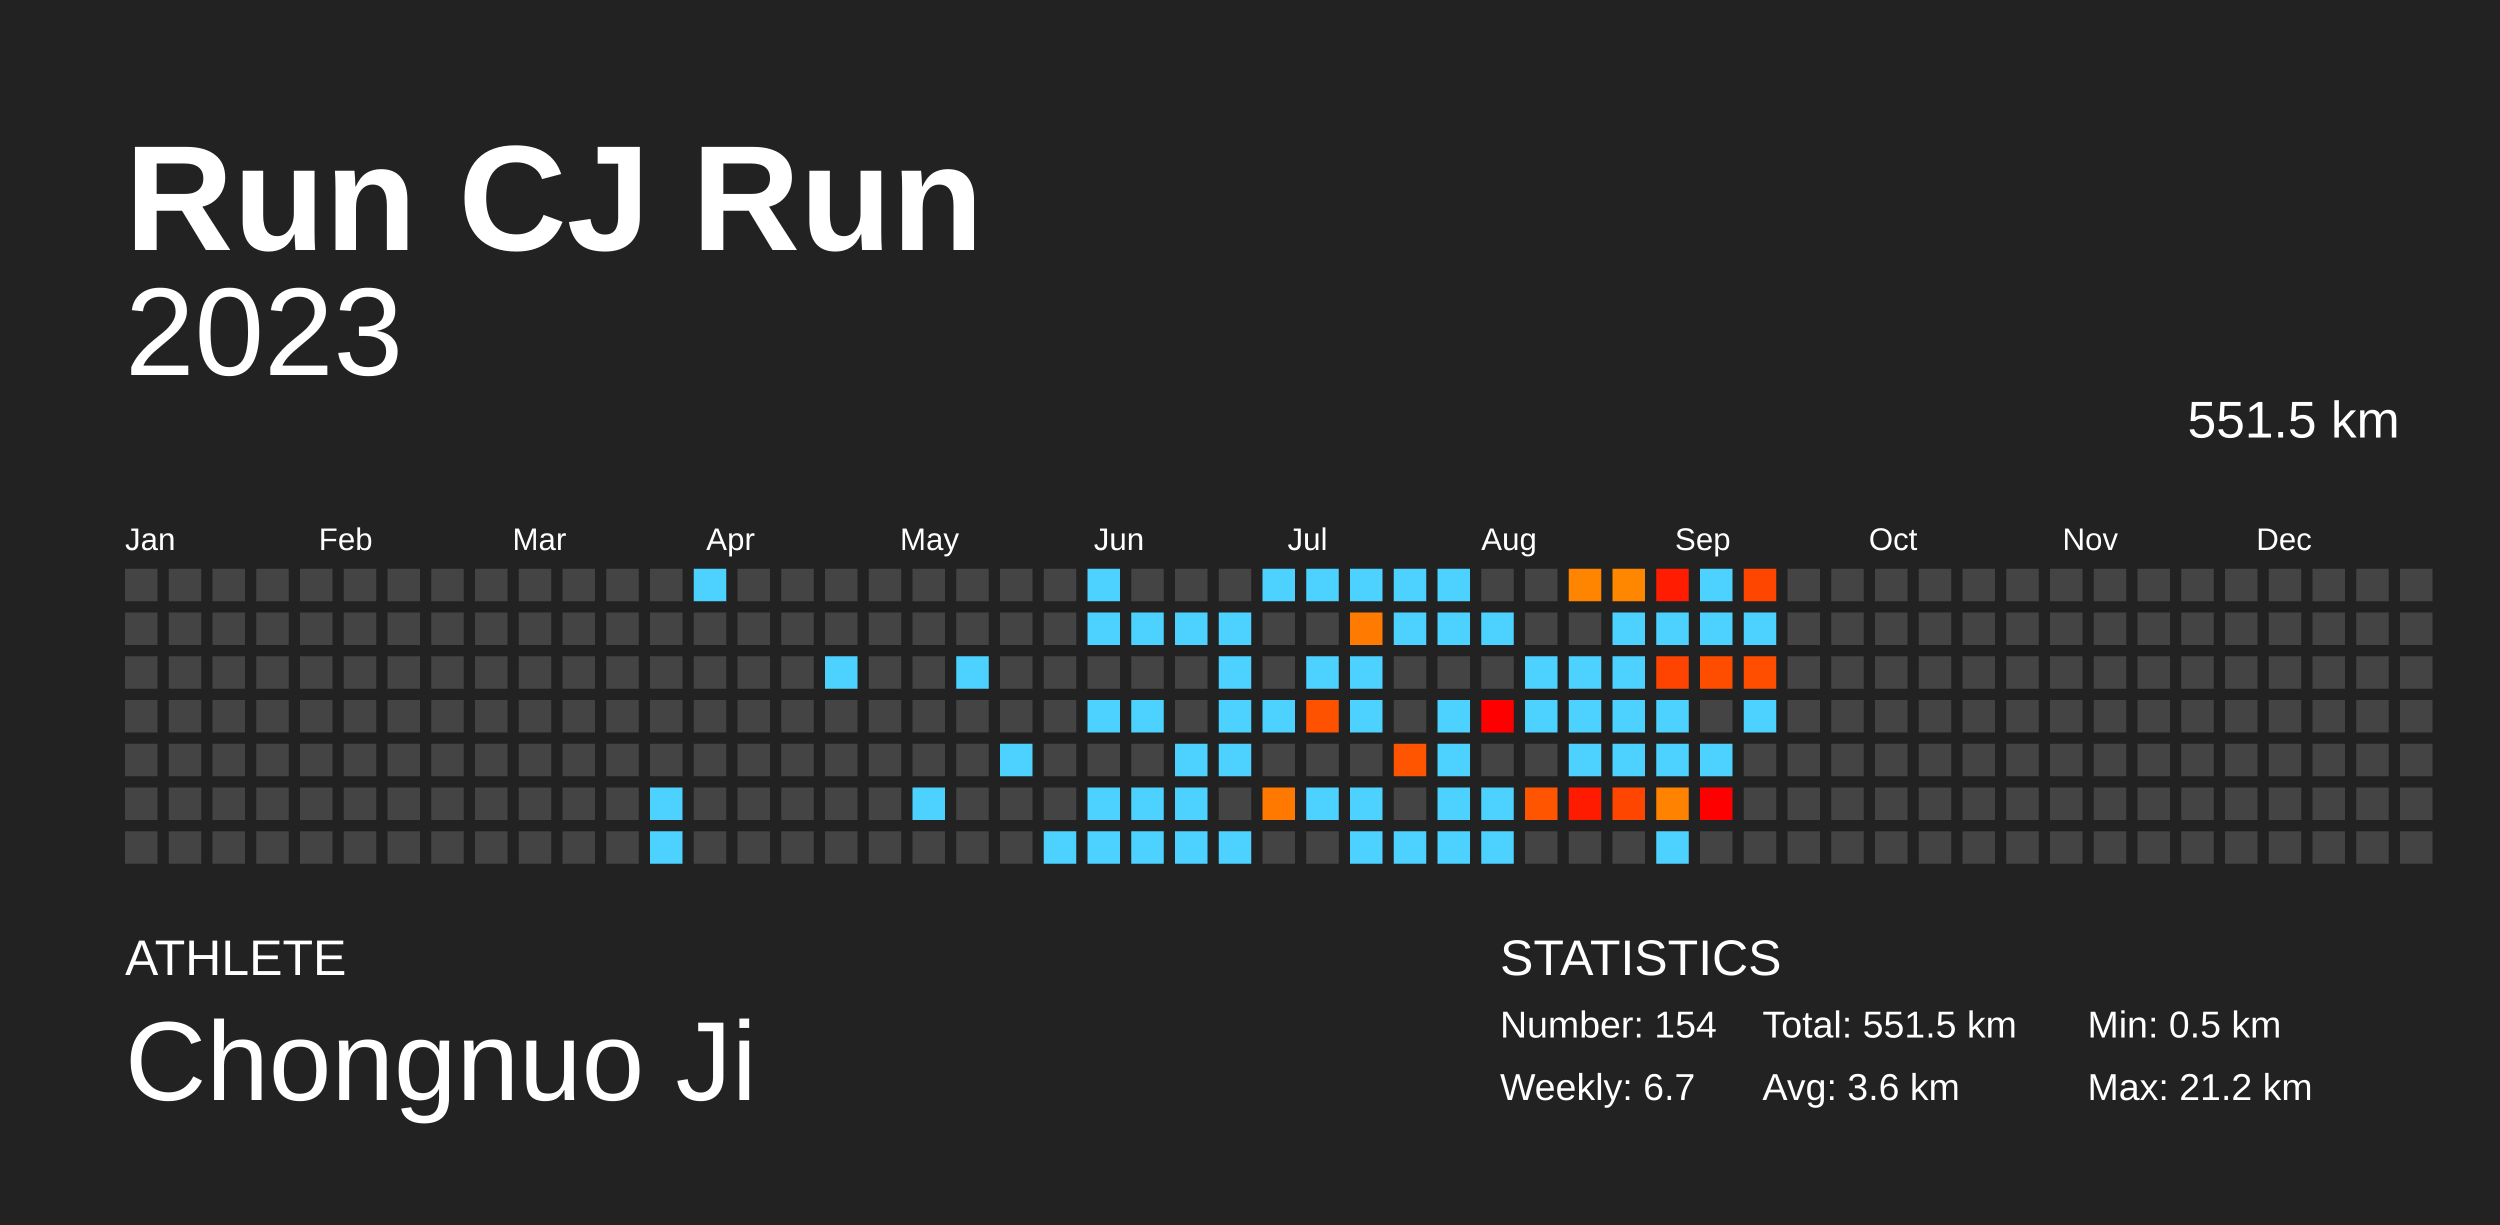
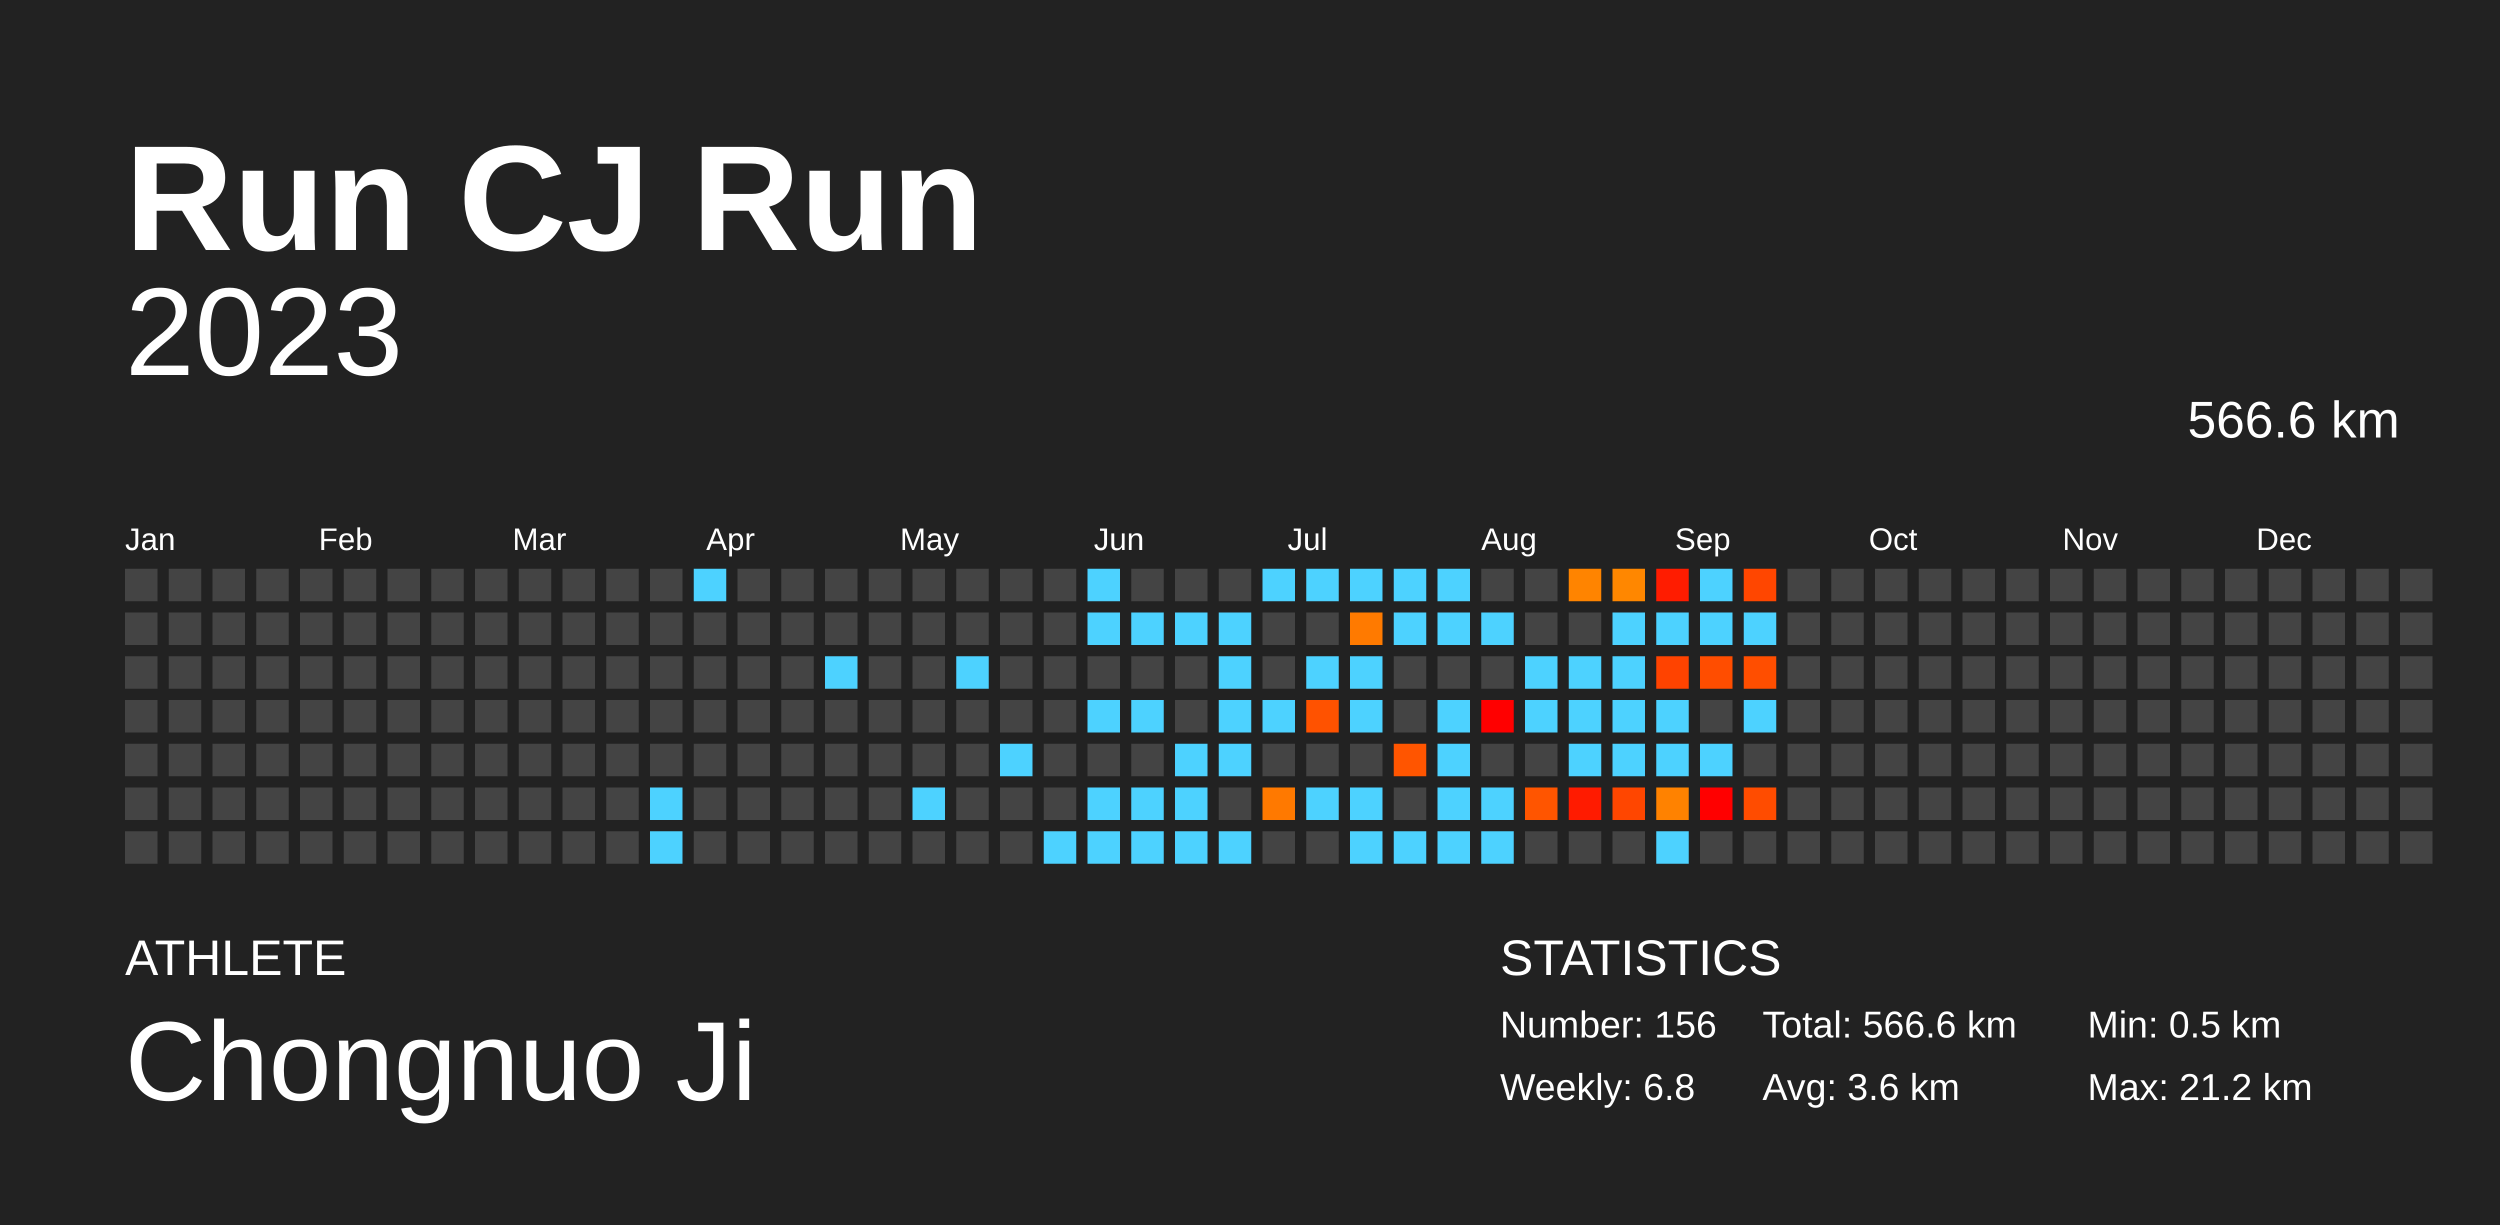
<svg xmlns="http://www.w3.org/2000/svg" baseProfile="full" height="98mm" version="1.1" viewBox="0,0,200,98" width="200mm">
  <defs />
  <rect fill="#222222" height="98" width="200" x="0" y="0" />
  <text fill="#FFFFFF" style="font-size:12px; font-family:Arial; font-weight:bold;" x="10" y="20">Run CJ Run</text>
  <text fill="#FFFFFF" style="font-size:4px; font-family:Arial" x="10" y="78">ATHLETE</text>
  <text fill="#FFFFFF" style="font-size:9px; font-family:Arial" x="10" y="88">Chongnuo Ji</text>
  <text fill="#FFFFFF" style="font-size:4px; font-family:Arial" x="120" y="78">STATISTICS</text>
-   <text fill="#FFFFFF" style="font-size:3px; font-family:Arial" x="120" y="83">Number: 154</text>
-   <text fill="#FFFFFF" style="font-size:3px; font-family:Arial" x="120" y="88">Weekly: 6.7</text>
-   <text fill="#FFFFFF" style="font-size:3px; font-family:Arial" x="141" y="83">Total: 551.5 km</text>
+   <text fill="#FFFFFF" style="font-size:3px; font-family:Arial" x="120" y="83">Number: 156</text>
+   <text fill="#FFFFFF" style="font-size:3px; font-family:Arial" x="120" y="88">Weekly: 6.8</text>
+   <text fill="#FFFFFF" style="font-size:3px; font-family:Arial" x="141" y="83">Total: 566.6 km</text>
  <text fill="#FFFFFF" style="font-size:3px; font-family:Arial" x="141" y="88">Avg: 3.6 km</text>
  <text fill="#FFFFFF" style="font-size:3px; font-family:Arial" x="167" y="83">Min: 0.5 km</text>
  <text fill="#FFFFFF" style="font-size:3px; font-family:Arial" x="167" y="88">Max: 21.2 km</text>
  <text alignment-baseline="hanging" fill="#FFFFFF" style="font-size:10.0px; font-family:Arial;" x="10" y="30">2023</text>
-   <text alignment-baseline="hanging" fill="#FFFFFF" style="font-size:4.125px; font-family:Arial;" x="175" y="35">551.5 km</text>
+   <text alignment-baseline="hanging" fill="#FFFFFF" style="font-size:4.125px; font-family:Arial;" x="175" y="35">566.6 km</text>
  <text fill="#FFFFFF" style="font-size:2.5px; font-family:Arial" x="10.0" y="44">Jan</text>
  <text fill="#FFFFFF" style="font-size:2.5px; font-family:Arial" x="25.5" y="44">Feb</text>
  <text fill="#FFFFFF" style="font-size:2.5px; font-family:Arial" x="41.0" y="44">Mar</text>
  <text fill="#FFFFFF" style="font-size:2.5px; font-family:Arial" x="56.5" y="44">Apr</text>
  <text fill="#FFFFFF" style="font-size:2.5px; font-family:Arial" x="72.0" y="44">May</text>
  <text fill="#FFFFFF" style="font-size:2.5px; font-family:Arial" x="87.5" y="44">Jun</text>
  <text fill="#FFFFFF" style="font-size:2.5px; font-family:Arial" x="103.0" y="44">Jul</text>
  <text fill="#FFFFFF" style="font-size:2.5px; font-family:Arial" x="118.5" y="44">Aug</text>
  <text fill="#FFFFFF" style="font-size:2.5px; font-family:Arial" x="134.0" y="44">Sep</text>
  <text fill="#FFFFFF" style="font-size:2.5px; font-family:Arial" x="149.5" y="44">Oct</text>
  <text fill="#FFFFFF" style="font-size:2.5px; font-family:Arial" x="165.0" y="44">Nov</text>
  <text fill="#FFFFFF" style="font-size:2.5px; font-family:Arial" x="180.5" y="44">Dec</text>
  <rect fill="#444444" height="2.6" width="2.6" x="10.0" y="45.5" />
  <rect fill="#444444" height="2.6" width="2.6" x="10.0" y="49.0" />
  <rect fill="#444444" height="2.6" width="2.6" x="10.0" y="52.5" />
  <rect fill="#444444" height="2.6" width="2.6" x="10.0" y="56.0" />
  <rect fill="#444444" height="2.6" width="2.6" x="10.0" y="59.5" />
  <rect fill="#444444" height="2.6" width="2.6" x="10.0" y="63.0" />
  <rect fill="#444444" height="2.6" width="2.6" x="10.0" y="66.5" />
  <rect fill="#444444" height="2.6" width="2.6" x="13.5" y="45.5" />
  <rect fill="#444444" height="2.6" width="2.6" x="13.5" y="49.0" />
  <rect fill="#444444" height="2.6" width="2.6" x="13.5" y="52.5" />
  <rect fill="#444444" height="2.6" width="2.6" x="13.5" y="56.0" />
  <rect fill="#444444" height="2.6" width="2.6" x="13.5" y="59.5" />
  <rect fill="#444444" height="2.6" width="2.6" x="13.5" y="63.0" />
  <rect fill="#444444" height="2.6" width="2.6" x="13.5" y="66.5" />
  <rect fill="#444444" height="2.6" width="2.6" x="17.0" y="45.5" />
  <rect fill="#444444" height="2.6" width="2.6" x="17.0" y="49.0" />
  <rect fill="#444444" height="2.6" width="2.6" x="17.0" y="52.5" />
  <rect fill="#444444" height="2.6" width="2.6" x="17.0" y="56.0" />
  <rect fill="#444444" height="2.6" width="2.6" x="17.0" y="59.5" />
  <rect fill="#444444" height="2.6" width="2.6" x="17.0" y="63.0" />
  <rect fill="#444444" height="2.6" width="2.6" x="17.0" y="66.5" />
  <rect fill="#444444" height="2.6" width="2.6" x="20.5" y="45.5" />
  <rect fill="#444444" height="2.6" width="2.6" x="20.5" y="49.0" />
  <rect fill="#444444" height="2.6" width="2.6" x="20.5" y="52.5" />
  <rect fill="#444444" height="2.6" width="2.6" x="20.5" y="56.0" />
  <rect fill="#444444" height="2.6" width="2.6" x="20.5" y="59.5" />
  <rect fill="#444444" height="2.6" width="2.6" x="20.5" y="63.0" />
  <rect fill="#444444" height="2.6" width="2.6" x="20.5" y="66.5" />
  <rect fill="#444444" height="2.6" width="2.6" x="24.0" y="45.5" />
  <rect fill="#444444" height="2.6" width="2.6" x="24.0" y="49.0" />
  <rect fill="#444444" height="2.6" width="2.6" x="24.0" y="52.5" />
  <rect fill="#444444" height="2.6" width="2.6" x="24.0" y="56.0" />
  <rect fill="#444444" height="2.6" width="2.6" x="24.0" y="59.5" />
  <rect fill="#444444" height="2.6" width="2.6" x="24.0" y="63.0" />
  <rect fill="#444444" height="2.6" width="2.6" x="24.0" y="66.5" />
  <rect fill="#444444" height="2.6" width="2.6" x="27.5" y="45.5" />
  <rect fill="#444444" height="2.6" width="2.6" x="27.5" y="49.0" />
  <rect fill="#444444" height="2.6" width="2.6" x="27.5" y="52.5" />
  <rect fill="#444444" height="2.6" width="2.6" x="27.5" y="56.0" />
  <rect fill="#444444" height="2.6" width="2.6" x="27.5" y="59.5" />
  <rect fill="#444444" height="2.6" width="2.6" x="27.5" y="63.0" />
  <rect fill="#444444" height="2.6" width="2.6" x="27.5" y="66.5" />
  <rect fill="#444444" height="2.6" width="2.6" x="31.0" y="45.5" />
  <rect fill="#444444" height="2.6" width="2.6" x="31.0" y="49.0" />
  <rect fill="#444444" height="2.6" width="2.6" x="31.0" y="52.5" />
  <rect fill="#444444" height="2.6" width="2.6" x="31.0" y="56.0" />
  <rect fill="#444444" height="2.6" width="2.6" x="31.0" y="59.5" />
  <rect fill="#444444" height="2.6" width="2.6" x="31.0" y="63.0" />
  <rect fill="#444444" height="2.6" width="2.6" x="31.0" y="66.5" />
  <rect fill="#444444" height="2.6" width="2.6" x="34.5" y="45.5" />
  <rect fill="#444444" height="2.6" width="2.6" x="34.5" y="49.0" />
  <rect fill="#444444" height="2.6" width="2.6" x="34.5" y="52.5" />
  <rect fill="#444444" height="2.6" width="2.6" x="34.5" y="56.0" />
  <rect fill="#444444" height="2.6" width="2.6" x="34.5" y="59.5" />
  <rect fill="#444444" height="2.6" width="2.6" x="34.5" y="63.0" />
  <rect fill="#444444" height="2.6" width="2.6" x="34.5" y="66.5" />
  <rect fill="#444444" height="2.6" width="2.6" x="38.0" y="45.5" />
  <rect fill="#444444" height="2.6" width="2.6" x="38.0" y="49.0" />
  <rect fill="#444444" height="2.6" width="2.6" x="38.0" y="52.5" />
  <rect fill="#444444" height="2.6" width="2.6" x="38.0" y="56.0" />
  <rect fill="#444444" height="2.6" width="2.6" x="38.0" y="59.5" />
  <rect fill="#444444" height="2.6" width="2.6" x="38.0" y="63.0" />
  <rect fill="#444444" height="2.6" width="2.6" x="38.0" y="66.5" />
  <rect fill="#444444" height="2.6" width="2.6" x="41.5" y="45.5" />
  <rect fill="#444444" height="2.6" width="2.6" x="41.5" y="49.0" />
  <rect fill="#444444" height="2.6" width="2.6" x="41.5" y="52.5" />
  <rect fill="#444444" height="2.6" width="2.6" x="41.5" y="56.0" />
  <rect fill="#444444" height="2.6" width="2.6" x="41.5" y="59.5" />
  <rect fill="#444444" height="2.6" width="2.6" x="41.5" y="63.0" />
  <rect fill="#444444" height="2.6" width="2.6" x="41.5" y="66.5" />
  <rect fill="#444444" height="2.6" width="2.6" x="45.0" y="45.5" />
  <rect fill="#444444" height="2.6" width="2.6" x="45.0" y="49.0" />
  <rect fill="#444444" height="2.6" width="2.6" x="45.0" y="52.5" />
  <rect fill="#444444" height="2.6" width="2.6" x="45.0" y="56.0" />
  <rect fill="#444444" height="2.6" width="2.6" x="45.0" y="59.5" />
  <rect fill="#444444" height="2.6" width="2.6" x="45.0" y="63.0" />
  <rect fill="#444444" height="2.6" width="2.6" x="45.0" y="66.5" />
  <rect fill="#444444" height="2.6" width="2.6" x="48.5" y="45.5" />
  <rect fill="#444444" height="2.6" width="2.6" x="48.5" y="49.0" />
  <rect fill="#444444" height="2.6" width="2.6" x="48.5" y="52.5" />
  <rect fill="#444444" height="2.6" width="2.6" x="48.5" y="56.0" />
  <rect fill="#444444" height="2.6" width="2.6" x="48.5" y="59.5" />
  <rect fill="#444444" height="2.6" width="2.6" x="48.5" y="63.0" />
  <rect fill="#444444" height="2.6" width="2.6" x="48.5" y="66.5" />
  <rect fill="#444444" height="2.6" width="2.6" x="52.0" y="45.5" />
  <rect fill="#444444" height="2.6" width="2.6" x="52.0" y="49.0" />
  <rect fill="#444444" height="2.6" width="2.6" x="52.0" y="52.5" />
  <rect fill="#444444" height="2.6" width="2.6" x="52.0" y="56.0" />
  <rect fill="#444444" height="2.6" width="2.6" x="52.0" y="59.5" />
  <rect fill="#4dd2ff" height="2.6" width="2.6" x="52.0" y="63.0" />
  <rect fill="#4dd2ff" height="2.6" width="2.6" x="52.0" y="66.5" />
  <rect fill="#4dd2ff" height="2.6" width="2.6" x="55.5" y="45.5" />
  <rect fill="#444444" height="2.6" width="2.6" x="55.5" y="49.0" />
  <rect fill="#444444" height="2.6" width="2.6" x="55.5" y="52.5" />
  <rect fill="#444444" height="2.6" width="2.6" x="55.5" y="56.0" />
  <rect fill="#444444" height="2.6" width="2.6" x="55.5" y="59.5" />
  <rect fill="#444444" height="2.6" width="2.6" x="55.5" y="63.0" />
  <rect fill="#444444" height="2.6" width="2.6" x="55.5" y="66.5" />
  <rect fill="#444444" height="2.6" width="2.6" x="59.0" y="45.5" />
  <rect fill="#444444" height="2.6" width="2.6" x="59.0" y="49.0" />
  <rect fill="#444444" height="2.6" width="2.6" x="59.0" y="52.5" />
  <rect fill="#444444" height="2.6" width="2.6" x="59.0" y="56.0" />
  <rect fill="#444444" height="2.6" width="2.6" x="59.0" y="59.5" />
  <rect fill="#444444" height="2.6" width="2.6" x="59.0" y="63.0" />
  <rect fill="#444444" height="2.6" width="2.6" x="59.0" y="66.5" />
  <rect fill="#444444" height="2.6" width="2.6" x="62.5" y="45.5" />
  <rect fill="#444444" height="2.6" width="2.6" x="62.5" y="49.0" />
  <rect fill="#444444" height="2.6" width="2.6" x="62.5" y="52.5" />
  <rect fill="#444444" height="2.6" width="2.6" x="62.5" y="56.0" />
  <rect fill="#444444" height="2.6" width="2.6" x="62.5" y="59.5" />
  <rect fill="#444444" height="2.6" width="2.6" x="62.5" y="63.0" />
  <rect fill="#444444" height="2.6" width="2.6" x="62.5" y="66.5" />
  <rect fill="#444444" height="2.6" width="2.6" x="66.0" y="45.5" />
  <rect fill="#444444" height="2.6" width="2.6" x="66.0" y="49.0" />
  <rect fill="#4dd2ff" height="2.6" width="2.6" x="66.0" y="52.5" />
  <rect fill="#444444" height="2.6" width="2.6" x="66.0" y="56.0" />
  <rect fill="#444444" height="2.6" width="2.6" x="66.0" y="59.5" />
  <rect fill="#444444" height="2.6" width="2.6" x="66.0" y="63.0" />
  <rect fill="#444444" height="2.6" width="2.6" x="66.0" y="66.5" />
  <rect fill="#444444" height="2.6" width="2.6" x="69.5" y="45.5" />
  <rect fill="#444444" height="2.6" width="2.6" x="69.5" y="49.0" />
  <rect fill="#444444" height="2.6" width="2.6" x="69.5" y="52.5" />
  <rect fill="#444444" height="2.6" width="2.6" x="69.5" y="56.0" />
  <rect fill="#444444" height="2.6" width="2.6" x="69.5" y="59.5" />
  <rect fill="#444444" height="2.6" width="2.6" x="69.5" y="63.0" />
  <rect fill="#444444" height="2.6" width="2.6" x="69.5" y="66.5" />
  <rect fill="#444444" height="2.6" width="2.6" x="73.0" y="45.5" />
  <rect fill="#444444" height="2.6" width="2.6" x="73.0" y="49.0" />
  <rect fill="#444444" height="2.6" width="2.6" x="73.0" y="52.5" />
  <rect fill="#444444" height="2.6" width="2.6" x="73.0" y="56.0" />
  <rect fill="#444444" height="2.6" width="2.6" x="73.0" y="59.5" />
  <rect fill="#4dd2ff" height="2.6" width="2.6" x="73.0" y="63.0" />
  <rect fill="#444444" height="2.6" width="2.6" x="73.0" y="66.5" />
  <rect fill="#444444" height="2.6" width="2.6" x="76.5" y="45.5" />
  <rect fill="#444444" height="2.6" width="2.6" x="76.5" y="49.0" />
  <rect fill="#4dd2ff" height="2.6" width="2.6" x="76.5" y="52.5" />
  <rect fill="#444444" height="2.6" width="2.6" x="76.5" y="56.0" />
  <rect fill="#444444" height="2.6" width="2.6" x="76.5" y="59.5" />
  <rect fill="#444444" height="2.6" width="2.6" x="76.5" y="63.0" />
  <rect fill="#444444" height="2.6" width="2.6" x="76.5" y="66.5" />
  <rect fill="#444444" height="2.6" width="2.6" x="80.0" y="45.5" />
  <rect fill="#444444" height="2.6" width="2.6" x="80.0" y="49.0" />
  <rect fill="#444444" height="2.6" width="2.6" x="80.0" y="52.5" />
  <rect fill="#444444" height="2.6" width="2.6" x="80.0" y="56.0" />
  <rect fill="#4dd2ff" height="2.6" width="2.6" x="80.0" y="59.5" />
  <rect fill="#444444" height="2.6" width="2.6" x="80.0" y="63.0" />
  <rect fill="#444444" height="2.6" width="2.6" x="80.0" y="66.5" />
  <rect fill="#444444" height="2.6" width="2.6" x="83.5" y="45.5" />
  <rect fill="#444444" height="2.6" width="2.6" x="83.5" y="49.0" />
  <rect fill="#444444" height="2.6" width="2.6" x="83.5" y="52.5" />
  <rect fill="#444444" height="2.6" width="2.6" x="83.5" y="56.0" />
  <rect fill="#444444" height="2.6" width="2.6" x="83.5" y="59.5" />
  <rect fill="#444444" height="2.6" width="2.6" x="83.5" y="63.0" />
  <rect fill="#4dd2ff" height="2.6" width="2.6" x="83.5" y="66.5" />
  <rect fill="#4dd2ff" height="2.6" width="2.6" x="87.0" y="45.5" />
  <rect fill="#4dd2ff" height="2.6" width="2.6" x="87.0" y="49.0" />
  <rect fill="#444444" height="2.6" width="2.6" x="87.0" y="52.5" />
  <rect fill="#4dd2ff" height="2.6" width="2.6" x="87.0" y="56.0" />
  <rect fill="#444444" height="2.6" width="2.6" x="87.0" y="59.5" />
  <rect fill="#4dd2ff" height="2.6" width="2.6" x="87.0" y="63.0" />
  <rect fill="#4dd2ff" height="2.6" width="2.6" x="87.0" y="66.5" />
  <rect fill="#444444" height="2.6" width="2.6" x="90.5" y="45.5" />
  <rect fill="#4dd2ff" height="2.6" width="2.6" x="90.5" y="49.0" />
  <rect fill="#444444" height="2.6" width="2.6" x="90.5" y="52.5" />
  <rect fill="#4dd2ff" height="2.6" width="2.6" x="90.5" y="56.0" />
  <rect fill="#444444" height="2.6" width="2.6" x="90.5" y="59.5" />
  <rect fill="#4dd2ff" height="2.6" width="2.6" x="90.5" y="63.0" />
  <rect fill="#4dd2ff" height="2.6" width="2.6" x="90.5" y="66.5" />
  <rect fill="#444444" height="2.6" width="2.6" x="94.0" y="45.5" />
  <rect fill="#4dd2ff" height="2.6" width="2.6" x="94.0" y="49.0" />
  <rect fill="#444444" height="2.6" width="2.6" x="94.0" y="52.5" />
  <rect fill="#444444" height="2.6" width="2.6" x="94.0" y="56.0" />
  <rect fill="#4dd2ff" height="2.6" width="2.6" x="94.0" y="59.5" />
  <rect fill="#4dd2ff" height="2.6" width="2.6" x="94.0" y="63.0" />
  <rect fill="#4dd2ff" height="2.6" width="2.6" x="94.0" y="66.5" />
  <rect fill="#444444" height="2.6" width="2.6" x="97.5" y="45.5" />
  <rect fill="#4dd2ff" height="2.6" width="2.6" x="97.5" y="49.0" />
  <rect fill="#4dd2ff" height="2.6" width="2.6" x="97.5" y="52.5" />
  <rect fill="#4dd2ff" height="2.6" width="2.6" x="97.5" y="56.0" />
  <rect fill="#4dd2ff" height="2.6" width="2.6" x="97.5" y="59.5" />
  <rect fill="#444444" height="2.6" width="2.6" x="97.5" y="63.0" />
  <rect fill="#4dd2ff" height="2.6" width="2.6" x="97.5" y="66.5" />
  <rect fill="#4dd2ff" height="2.6" width="2.6" x="101.0" y="45.5" />
  <rect fill="#444444" height="2.6" width="2.6" x="101.0" y="49.0" />
  <rect fill="#444444" height="2.6" width="2.6" x="101.0" y="52.5" />
  <rect fill="#4dd2ff" height="2.6" width="2.6" x="101.0" y="56.0" />
  <rect fill="#444444" height="2.6" width="2.6" x="101.0" y="59.5" />
  <rect fill="#ff7900" height="2.6" width="2.6" x="101.0" y="63.0" />
  <rect fill="#444444" height="2.6" width="2.6" x="101.0" y="66.5" />
  <rect fill="#4dd2ff" height="2.6" width="2.6" x="104.5" y="45.5" />
  <rect fill="#444444" height="2.6" width="2.6" x="104.5" y="49.0" />
  <rect fill="#4dd2ff" height="2.6" width="2.6" x="104.5" y="52.5" />
  <rect fill="#ff5200" height="2.6" width="2.6" x="104.5" y="56.0" />
  <rect fill="#444444" height="2.6" width="2.6" x="104.5" y="59.5" />
  <rect fill="#4dd2ff" height="2.6" width="2.6" x="104.5" y="63.0" />
  <rect fill="#444444" height="2.6" width="2.6" x="104.5" y="66.5" />
  <rect fill="#4dd2ff" height="2.6" width="2.6" x="108.0" y="45.5" />
  <rect fill="#ff7a00" height="2.6" width="2.6" x="108.0" y="49.0" />
  <rect fill="#4dd2ff" height="2.6" width="2.6" x="108.0" y="52.5" />
  <rect fill="#4dd2ff" height="2.6" width="2.6" x="108.0" y="56.0" />
  <rect fill="#444444" height="2.6" width="2.6" x="108.0" y="59.5" />
  <rect fill="#4dd2ff" height="2.6" width="2.6" x="108.0" y="63.0" />
  <rect fill="#4dd2ff" height="2.6" width="2.6" x="108.0" y="66.5" />
  <rect fill="#4dd2ff" height="2.6" width="2.6" x="111.5" y="45.5" />
  <rect fill="#4dd2ff" height="2.6" width="2.6" x="111.5" y="49.0" />
  <rect fill="#444444" height="2.6" width="2.6" x="111.5" y="52.5" />
  <rect fill="#444444" height="2.6" width="2.6" x="111.5" y="56.0" />
  <rect fill="#ff5500" height="2.6" width="2.6" x="111.5" y="59.5" />
  <rect fill="#444444" height="2.6" width="2.6" x="111.5" y="63.0" />
  <rect fill="#4dd2ff" height="2.6" width="2.6" x="111.5" y="66.5" />
  <rect fill="#4dd2ff" height="2.6" width="2.6" x="115.0" y="45.5" />
  <rect fill="#4dd2ff" height="2.6" width="2.6" x="115.0" y="49.0" />
  <rect fill="#444444" height="2.6" width="2.6" x="115.0" y="52.5" />
  <rect fill="#4dd2ff" height="2.6" width="2.6" x="115.0" y="56.0" />
  <rect fill="#4dd2ff" height="2.6" width="2.6" x="115.0" y="59.5" />
  <rect fill="#4dd2ff" height="2.6" width="2.6" x="115.0" y="63.0" />
  <rect fill="#4dd2ff" height="2.6" width="2.6" x="115.0" y="66.5" />
  <rect fill="#444444" height="2.6" width="2.6" x="118.5" y="45.5" />
  <rect fill="#4dd2ff" height="2.6" width="2.6" x="118.5" y="49.0" />
  <rect fill="#444444" height="2.6" width="2.6" x="118.5" y="52.5" />
  <rect fill="red" height="2.6" width="2.6" x="118.5" y="56.0" />
  <rect fill="#444444" height="2.6" width="2.6" x="118.5" y="59.5" />
  <rect fill="#4dd2ff" height="2.6" width="2.6" x="118.5" y="63.0" />
  <rect fill="#4dd2ff" height="2.6" width="2.6" x="118.5" y="66.5" />
  <rect fill="#444444" height="2.6" width="2.6" x="122.0" y="45.5" />
  <rect fill="#444444" height="2.6" width="2.6" x="122.0" y="49.0" />
  <rect fill="#4dd2ff" height="2.6" width="2.6" x="122.0" y="52.5" />
  <rect fill="#4dd2ff" height="2.6" width="2.6" x="122.0" y="56.0" />
  <rect fill="#444444" height="2.6" width="2.6" x="122.0" y="59.5" />
  <rect fill="#ff5500" height="2.6" width="2.6" x="122.0" y="63.0" />
  <rect fill="#444444" height="2.6" width="2.6" x="122.0" y="66.5" />
  <rect fill="#ff8400" height="2.6" width="2.6" x="125.5" y="45.5" />
  <rect fill="#444444" height="2.6" width="2.6" x="125.5" y="49.0" />
  <rect fill="#4dd2ff" height="2.6" width="2.6" x="125.5" y="52.5" />
  <rect fill="#4dd2ff" height="2.6" width="2.6" x="125.5" y="56.0" />
  <rect fill="#4dd2ff" height="2.6" width="2.6" x="125.5" y="59.5" />
  <rect fill="#ff1b00" height="2.6" width="2.6" x="125.5" y="63.0" />
  <rect fill="#444444" height="2.6" width="2.6" x="125.5" y="66.5" />
  <rect fill="#ff8700" height="2.6" width="2.6" x="129.0" y="45.5" />
  <rect fill="#4dd2ff" height="2.6" width="2.6" x="129.0" y="49.0" />
  <rect fill="#4dd2ff" height="2.6" width="2.6" x="129.0" y="52.5" />
  <rect fill="#4dd2ff" height="2.6" width="2.6" x="129.0" y="56.0" />
  <rect fill="#4dd2ff" height="2.6" width="2.6" x="129.0" y="59.5" />
  <rect fill="#ff4600" height="2.6" width="2.6" x="129.0" y="63.0" />
  <rect fill="#444444" height="2.6" width="2.6" x="129.0" y="66.5" />
  <rect fill="#ff1c00" height="2.6" width="2.6" x="132.5" y="45.5" />
  <rect fill="#4dd2ff" height="2.6" width="2.6" x="132.5" y="49.0" />
  <rect fill="#ff4300" height="2.6" width="2.6" x="132.5" y="52.5" />
  <rect fill="#4dd2ff" height="2.6" width="2.6" x="132.5" y="56.0" />
  <rect fill="#4dd2ff" height="2.6" width="2.6" x="132.5" y="59.5" />
  <rect fill="#ff8200" height="2.6" width="2.6" x="132.5" y="63.0" />
  <rect fill="#4dd2ff" height="2.6" width="2.6" x="132.5" y="66.5" />
  <rect fill="#4dd2ff" height="2.6" width="2.6" x="136.0" y="45.5" />
  <rect fill="#4dd2ff" height="2.6" width="2.6" x="136.0" y="49.0" />
  <rect fill="#ff4d00" height="2.6" width="2.6" x="136.0" y="52.5" />
  <rect fill="#444444" height="2.6" width="2.6" x="136.0" y="56.0" />
  <rect fill="#4dd2ff" height="2.6" width="2.6" x="136.0" y="59.5" />
  <rect fill="red" height="2.6" width="2.6" x="136.0" y="63.0" />
  <rect fill="#444444" height="2.6" width="2.6" x="136.0" y="66.5" />
  <rect fill="#ff4600" height="2.6" width="2.6" x="139.5" y="45.5" />
  <rect fill="#4dd2ff" height="2.6" width="2.6" x="139.5" y="49.0" />
  <rect fill="#ff4e00" height="2.6" width="2.6" x="139.5" y="52.5" />
  <rect fill="#4dd2ff" height="2.6" width="2.6" x="139.5" y="56.0" />
  <rect fill="#444444" height="2.6" width="2.6" x="139.5" y="59.5" />
-   <rect fill="#444444" height="2.6" width="2.6" x="139.5" y="63.0" />
+   <rect fill="#ff4c00" height="2.6" width="2.6" x="139.5" y="63.0" />
  <rect fill="#444444" height="2.6" width="2.6" x="139.5" y="66.5" />
  <rect fill="#444444" height="2.6" width="2.6" x="143.0" y="45.5" />
  <rect fill="#444444" height="2.6" width="2.6" x="143.0" y="49.0" />
  <rect fill="#444444" height="2.6" width="2.6" x="143.0" y="52.5" />
  <rect fill="#444444" height="2.6" width="2.6" x="143.0" y="56.0" />
  <rect fill="#444444" height="2.6" width="2.6" x="143.0" y="59.5" />
  <rect fill="#444444" height="2.6" width="2.6" x="143.0" y="63.0" />
  <rect fill="#444444" height="2.6" width="2.6" x="143.0" y="66.5" />
  <rect fill="#444444" height="2.6" width="2.6" x="146.5" y="45.5" />
  <rect fill="#444444" height="2.6" width="2.6" x="146.5" y="49.0" />
  <rect fill="#444444" height="2.6" width="2.6" x="146.5" y="52.5" />
  <rect fill="#444444" height="2.6" width="2.6" x="146.5" y="56.0" />
  <rect fill="#444444" height="2.6" width="2.6" x="146.5" y="59.5" />
  <rect fill="#444444" height="2.6" width="2.6" x="146.5" y="63.0" />
  <rect fill="#444444" height="2.6" width="2.6" x="146.5" y="66.5" />
  <rect fill="#444444" height="2.6" width="2.6" x="150.0" y="45.5" />
  <rect fill="#444444" height="2.6" width="2.6" x="150.0" y="49.0" />
  <rect fill="#444444" height="2.6" width="2.6" x="150.0" y="52.5" />
  <rect fill="#444444" height="2.6" width="2.6" x="150.0" y="56.0" />
  <rect fill="#444444" height="2.6" width="2.6" x="150.0" y="59.5" />
  <rect fill="#444444" height="2.6" width="2.6" x="150.0" y="63.0" />
  <rect fill="#444444" height="2.6" width="2.6" x="150.0" y="66.5" />
  <rect fill="#444444" height="2.6" width="2.6" x="153.5" y="45.5" />
  <rect fill="#444444" height="2.6" width="2.6" x="153.5" y="49.0" />
  <rect fill="#444444" height="2.6" width="2.6" x="153.5" y="52.5" />
  <rect fill="#444444" height="2.6" width="2.6" x="153.5" y="56.0" />
  <rect fill="#444444" height="2.6" width="2.6" x="153.5" y="59.5" />
  <rect fill="#444444" height="2.6" width="2.6" x="153.5" y="63.0" />
  <rect fill="#444444" height="2.6" width="2.6" x="153.5" y="66.5" />
  <rect fill="#444444" height="2.6" width="2.6" x="157.0" y="45.5" />
  <rect fill="#444444" height="2.6" width="2.6" x="157.0" y="49.0" />
  <rect fill="#444444" height="2.6" width="2.6" x="157.0" y="52.5" />
  <rect fill="#444444" height="2.6" width="2.6" x="157.0" y="56.0" />
  <rect fill="#444444" height="2.6" width="2.6" x="157.0" y="59.5" />
  <rect fill="#444444" height="2.6" width="2.6" x="157.0" y="63.0" />
  <rect fill="#444444" height="2.6" width="2.6" x="157.0" y="66.5" />
  <rect fill="#444444" height="2.6" width="2.6" x="160.5" y="45.5" />
  <rect fill="#444444" height="2.6" width="2.6" x="160.5" y="49.0" />
  <rect fill="#444444" height="2.6" width="2.6" x="160.5" y="52.5" />
  <rect fill="#444444" height="2.6" width="2.6" x="160.5" y="56.0" />
  <rect fill="#444444" height="2.6" width="2.6" x="160.5" y="59.5" />
  <rect fill="#444444" height="2.6" width="2.6" x="160.5" y="63.0" />
  <rect fill="#444444" height="2.6" width="2.6" x="160.5" y="66.5" />
  <rect fill="#444444" height="2.6" width="2.6" x="164.0" y="45.5" />
  <rect fill="#444444" height="2.6" width="2.6" x="164.0" y="49.0" />
  <rect fill="#444444" height="2.6" width="2.6" x="164.0" y="52.5" />
  <rect fill="#444444" height="2.6" width="2.6" x="164.0" y="56.0" />
  <rect fill="#444444" height="2.6" width="2.6" x="164.0" y="59.5" />
  <rect fill="#444444" height="2.6" width="2.6" x="164.0" y="63.0" />
  <rect fill="#444444" height="2.6" width="2.6" x="164.0" y="66.5" />
  <rect fill="#444444" height="2.6" width="2.6" x="167.5" y="45.5" />
  <rect fill="#444444" height="2.6" width="2.6" x="167.5" y="49.0" />
  <rect fill="#444444" height="2.6" width="2.6" x="167.5" y="52.5" />
  <rect fill="#444444" height="2.6" width="2.6" x="167.5" y="56.0" />
  <rect fill="#444444" height="2.6" width="2.6" x="167.5" y="59.5" />
  <rect fill="#444444" height="2.6" width="2.6" x="167.5" y="63.0" />
  <rect fill="#444444" height="2.6" width="2.6" x="167.5" y="66.5" />
  <rect fill="#444444" height="2.6" width="2.6" x="171.0" y="45.5" />
  <rect fill="#444444" height="2.6" width="2.6" x="171.0" y="49.0" />
  <rect fill="#444444" height="2.6" width="2.6" x="171.0" y="52.5" />
  <rect fill="#444444" height="2.6" width="2.6" x="171.0" y="56.0" />
  <rect fill="#444444" height="2.6" width="2.6" x="171.0" y="59.5" />
  <rect fill="#444444" height="2.6" width="2.6" x="171.0" y="63.0" />
  <rect fill="#444444" height="2.6" width="2.6" x="171.0" y="66.5" />
  <rect fill="#444444" height="2.6" width="2.6" x="174.5" y="45.5" />
  <rect fill="#444444" height="2.6" width="2.6" x="174.5" y="49.0" />
  <rect fill="#444444" height="2.6" width="2.6" x="174.5" y="52.5" />
  <rect fill="#444444" height="2.6" width="2.6" x="174.5" y="56.0" />
  <rect fill="#444444" height="2.6" width="2.6" x="174.5" y="59.5" />
  <rect fill="#444444" height="2.6" width="2.6" x="174.5" y="63.0" />
  <rect fill="#444444" height="2.6" width="2.6" x="174.5" y="66.5" />
  <rect fill="#444444" height="2.6" width="2.6" x="178.0" y="45.5" />
  <rect fill="#444444" height="2.6" width="2.6" x="178.0" y="49.0" />
  <rect fill="#444444" height="2.6" width="2.6" x="178.0" y="52.5" />
  <rect fill="#444444" height="2.6" width="2.6" x="178.0" y="56.0" />
  <rect fill="#444444" height="2.6" width="2.6" x="178.0" y="59.5" />
  <rect fill="#444444" height="2.6" width="2.6" x="178.0" y="63.0" />
  <rect fill="#444444" height="2.6" width="2.6" x="178.0" y="66.5" />
  <rect fill="#444444" height="2.6" width="2.6" x="181.5" y="45.5" />
  <rect fill="#444444" height="2.6" width="2.6" x="181.5" y="49.0" />
  <rect fill="#444444" height="2.6" width="2.6" x="181.5" y="52.5" />
  <rect fill="#444444" height="2.6" width="2.6" x="181.5" y="56.0" />
  <rect fill="#444444" height="2.6" width="2.6" x="181.5" y="59.5" />
  <rect fill="#444444" height="2.6" width="2.6" x="181.5" y="63.0" />
  <rect fill="#444444" height="2.6" width="2.6" x="181.5" y="66.5" />
  <rect fill="#444444" height="2.6" width="2.6" x="185.0" y="45.5" />
  <rect fill="#444444" height="2.6" width="2.6" x="185.0" y="49.0" />
  <rect fill="#444444" height="2.6" width="2.6" x="185.0" y="52.5" />
  <rect fill="#444444" height="2.6" width="2.6" x="185.0" y="56.0" />
  <rect fill="#444444" height="2.6" width="2.6" x="185.0" y="59.5" />
  <rect fill="#444444" height="2.6" width="2.6" x="185.0" y="63.0" />
  <rect fill="#444444" height="2.6" width="2.6" x="185.0" y="66.5" />
  <rect fill="#444444" height="2.6" width="2.6" x="188.5" y="45.5" />
  <rect fill="#444444" height="2.6" width="2.6" x="188.5" y="49.0" />
  <rect fill="#444444" height="2.6" width="2.6" x="188.5" y="52.5" />
  <rect fill="#444444" height="2.6" width="2.6" x="188.5" y="56.0" />
  <rect fill="#444444" height="2.6" width="2.6" x="188.5" y="59.5" />
  <rect fill="#444444" height="2.6" width="2.6" x="188.5" y="63.0" />
  <rect fill="#444444" height="2.6" width="2.6" x="188.5" y="66.5" />
  <rect fill="#444444" height="2.6" width="2.6" x="192.0" y="45.5" />
  <rect fill="#444444" height="2.6" width="2.6" x="192.0" y="49.0" />
  <rect fill="#444444" height="2.6" width="2.6" x="192.0" y="52.5" />
  <rect fill="#444444" height="2.6" width="2.6" x="192.0" y="56.0" />
  <rect fill="#444444" height="2.6" width="2.6" x="192.0" y="59.5" />
  <rect fill="#444444" height="2.6" width="2.6" x="192.0" y="63.0" />
  <rect fill="#444444" height="2.6" width="2.6" x="192.0" y="66.5" />
</svg>
